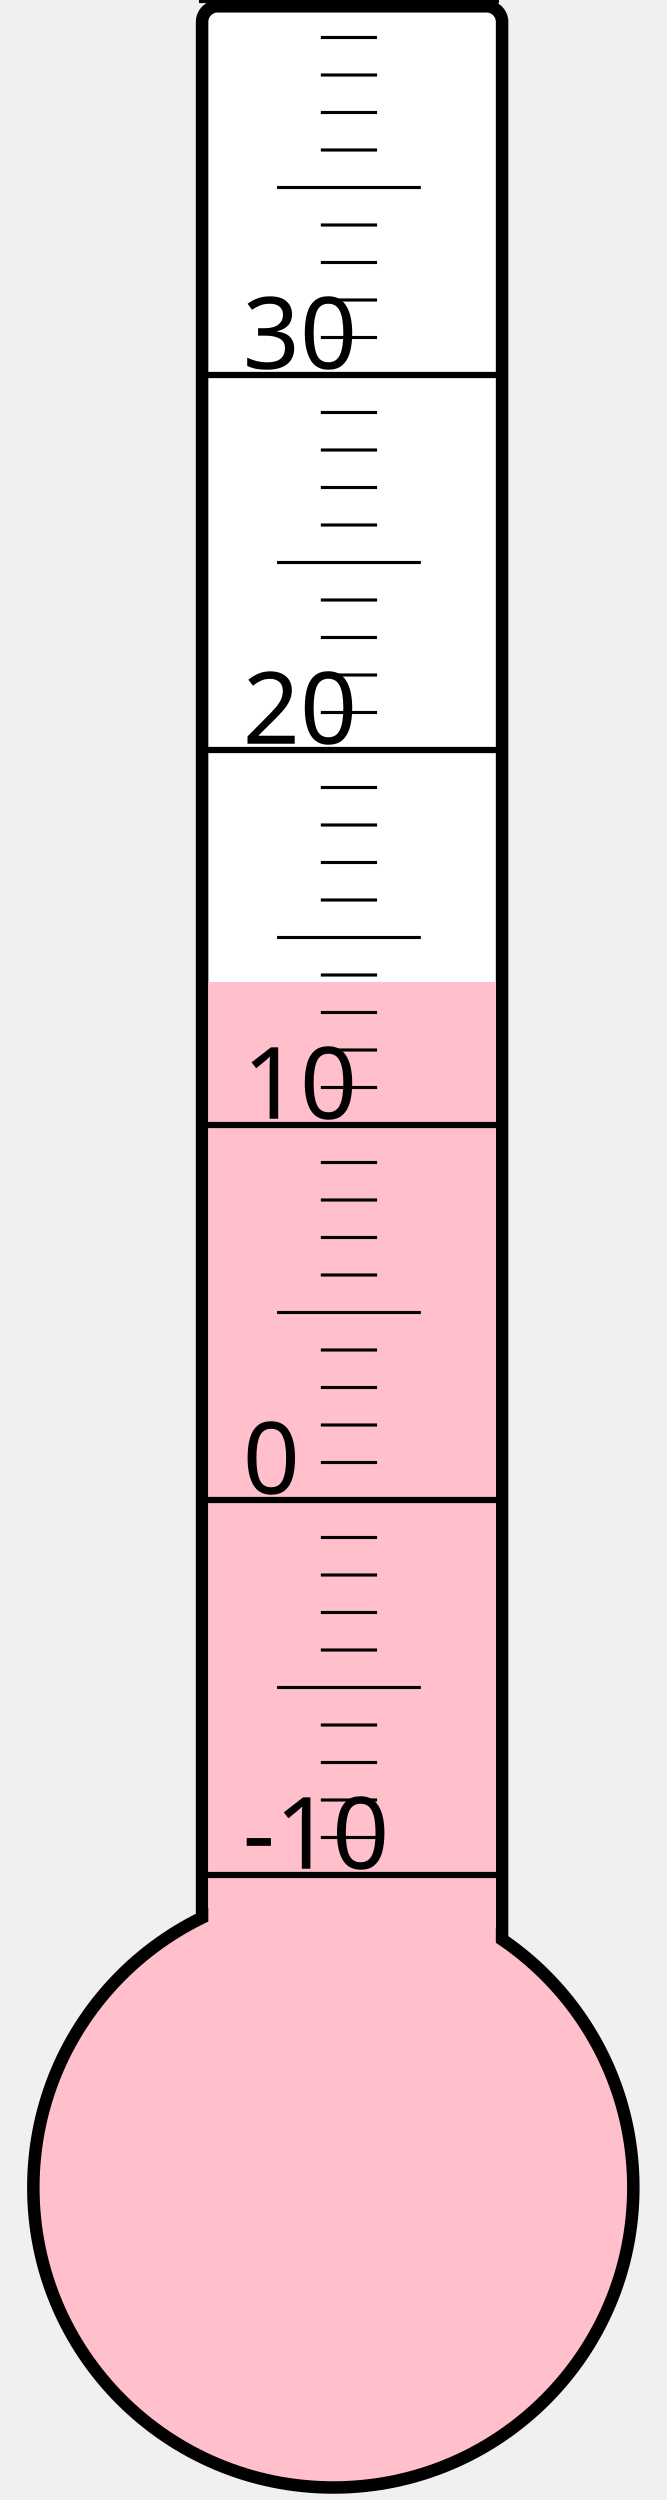
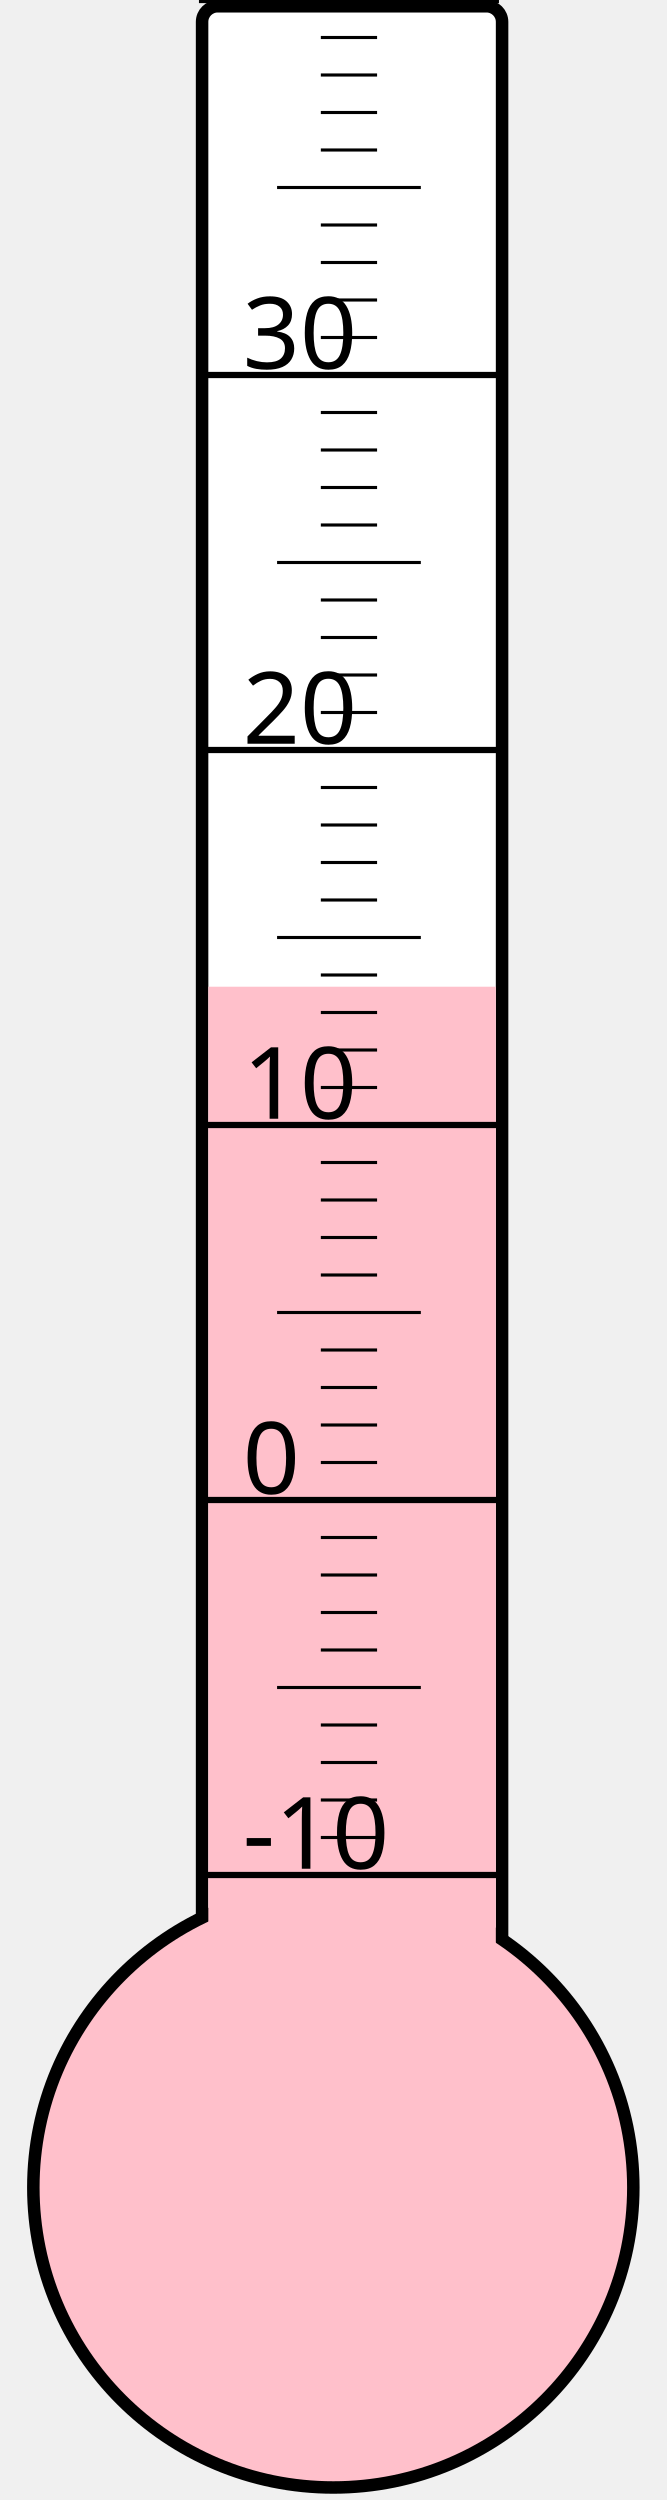
<svg xmlns="http://www.w3.org/2000/svg" width="40px" height="150px" viewBox="0 0 200 800">
  <rect width="200" height="800" x="0" y="0" style="fill: #ffffeb; fill-opacity: 0;" />
  <rect width="96" height="680" x="58" y="2" rx="5" ry="5" style="fill: white; fill-opacity: 1; stroke: black; stroke-width: 4;" />
  <circle cx="100" cy="700" r="96" style="fill: pink; stroke: black; stroke-width: 4;" />
-   <rect width="92" height="385.75" x="60" y="314.25" style="fill: pink; fill-opacity: 1; stroke-width: 0;" />
+   <rect width="92" height="384.25" x="60" y="315.75" style="fill: pink; fill-opacity: 1; stroke-width: 0;" />
  <text x="71" y="598" style="font-family: sans-serif; font-size: 24pt;">-10</text>
  <text x="71" y="478" style="font-family: sans-serif; font-size: 24pt;">0</text>
  <text x="71" y="358" style="font-family: sans-serif; font-size: 24pt;">10</text>
  <text x="71" y="238" style="font-family: sans-serif; font-size: 24pt;">20</text>
  <text x="71" y="118" style="font-family: sans-serif; font-size: 24pt;">30</text>
  <g style="stroke: black;">
    <line x1="57" y1="600" x2="153" y2="600" style="stroke-width: 2;" />
    <line x1="96" y1="588" x2="114" y2="588" style="stroke-width: 1;" />
    <line x1="96" y1="576" x2="114" y2="576" style="stroke-width: 1;" />
    <line x1="96" y1="564" x2="114" y2="564" style="stroke-width: 1;" />
    <line x1="96" y1="552" x2="114" y2="552" style="stroke-width: 1;" />
    <line x1="82" y1="540" x2="128" y2="540" style="stroke-width: 1;" />
    <line x1="96" y1="528" x2="114" y2="528" style="stroke-width: 1;" />
    <line x1="96" y1="516" x2="114" y2="516" style="stroke-width: 1;" />
    <line x1="96" y1="504" x2="114" y2="504" style="stroke-width: 1;" />
    <line x1="96" y1="492" x2="114" y2="492" style="stroke-width: 1;" />
    <line x1="57" y1="480" x2="153" y2="480" style="stroke-width: 2;" />
    <line x1="96" y1="468" x2="114" y2="468" style="stroke-width: 1;" />
    <line x1="96" y1="456" x2="114" y2="456" style="stroke-width: 1;" />
    <line x1="96" y1="444" x2="114" y2="444" style="stroke-width: 1;" />
    <line x1="96" y1="432" x2="114" y2="432" style="stroke-width: 1;" />
    <line x1="82" y1="420" x2="128" y2="420" style="stroke-width: 1;" />
    <line x1="96" y1="408" x2="114" y2="408" style="stroke-width: 1;" />
    <line x1="96" y1="396" x2="114" y2="396" style="stroke-width: 1;" />
    <line x1="96" y1="384" x2="114" y2="384" style="stroke-width: 1;" />
    <line x1="96" y1="372" x2="114" y2="372" style="stroke-width: 1;" />
    <line x1="57" y1="360" x2="153" y2="360" style="stroke-width: 2;" />
    <line x1="96" y1="348" x2="114" y2="348" style="stroke-width: 1;" />
    <line x1="96" y1="336" x2="114" y2="336" style="stroke-width: 1;" />
    <line x1="96" y1="324" x2="114" y2="324" style="stroke-width: 1;" />
    <line x1="96" y1="312" x2="114" y2="312" style="stroke-width: 1;" />
    <line x1="82" y1="300" x2="128" y2="300" style="stroke-width: 1;" />
    <line x1="96" y1="288" x2="114" y2="288" style="stroke-width: 1;" />
    <line x1="96" y1="276" x2="114" y2="276" style="stroke-width: 1;" />
    <line x1="96" y1="264" x2="114" y2="264" style="stroke-width: 1;" />
    <line x1="96" y1="252" x2="114" y2="252" style="stroke-width: 1;" />
    <line x1="57" y1="240" x2="153" y2="240" style="stroke-width: 2;" />
    <line x1="96" y1="228" x2="114" y2="228" style="stroke-width: 1;" />
    <line x1="96" y1="216" x2="114" y2="216" style="stroke-width: 1;" />
    <line x1="96" y1="204" x2="114" y2="204" style="stroke-width: 1;" />
    <line x1="96" y1="192" x2="114" y2="192" style="stroke-width: 1;" />
    <line x1="82" y1="180" x2="128" y2="180" style="stroke-width: 1;" />
    <line x1="96" y1="168" x2="114" y2="168" style="stroke-width: 1;" />
    <line x1="96" y1="156" x2="114" y2="156" style="stroke-width: 1;" />
    <line x1="96" y1="144" x2="114" y2="144" style="stroke-width: 1;" />
    <line x1="96" y1="132" x2="114" y2="132" style="stroke-width: 1;" />
    <line x1="57" y1="120" x2="153" y2="120" style="stroke-width: 2;" />
    <line x1="96" y1="108" x2="114" y2="108" style="stroke-width: 1;" />
    <line x1="96" y1="96" x2="114" y2="96" style="stroke-width: 1;" />
    <line x1="96" y1="84" x2="114" y2="84" style="stroke-width: 1;" />
    <line x1="96" y1="72" x2="114" y2="72" style="stroke-width: 1;" />
    <line x1="82" y1="60" x2="128" y2="60" style="stroke-width: 1;" />
    <line x1="96" y1="48" x2="114" y2="48" style="stroke-width: 1;" />
    <line x1="96" y1="36" x2="114" y2="36" style="stroke-width: 1;" />
    <line x1="96" y1="24" x2="114" y2="24" style="stroke-width: 1;" />
    <line x1="96" y1="12" x2="114" y2="12" style="stroke-width: 1;" />
    <line x1="57" y1="0" x2="153" y2="0" style="stroke-width: 2;" />
  </g>
</svg>
